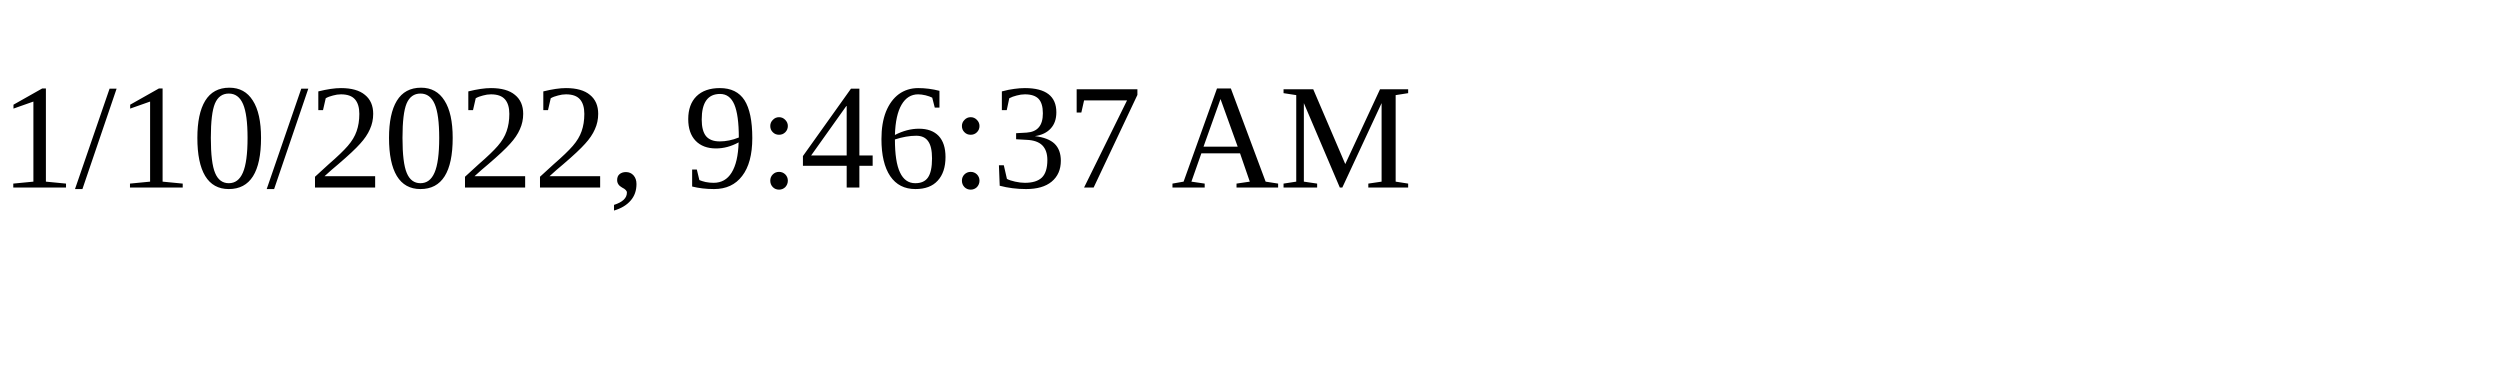
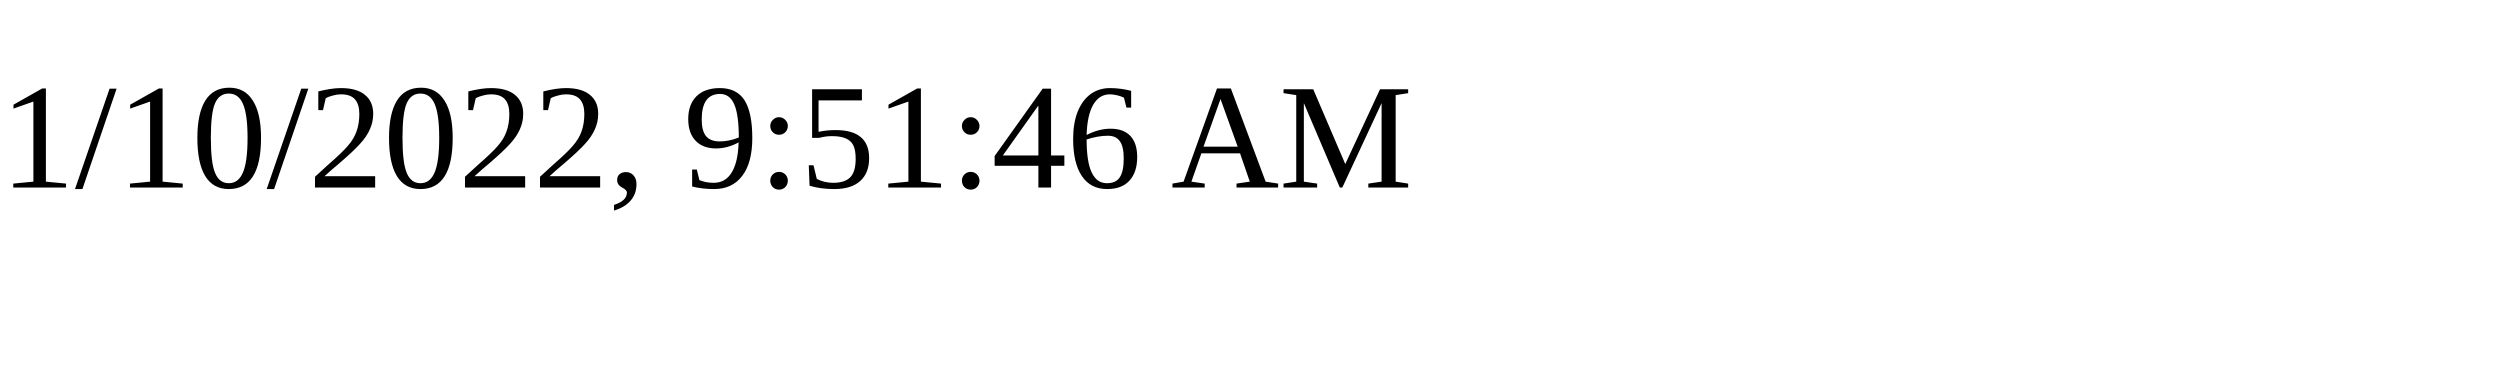
<svg xmlns="http://www.w3.org/2000/svg" height="30" width="200">
-   <text x="0" y="15">1/10/2022, 9:46:37 AM</text>
+   <text x="0" y="15">1/10/2022, 9:51:46 AM</text>
</svg>
